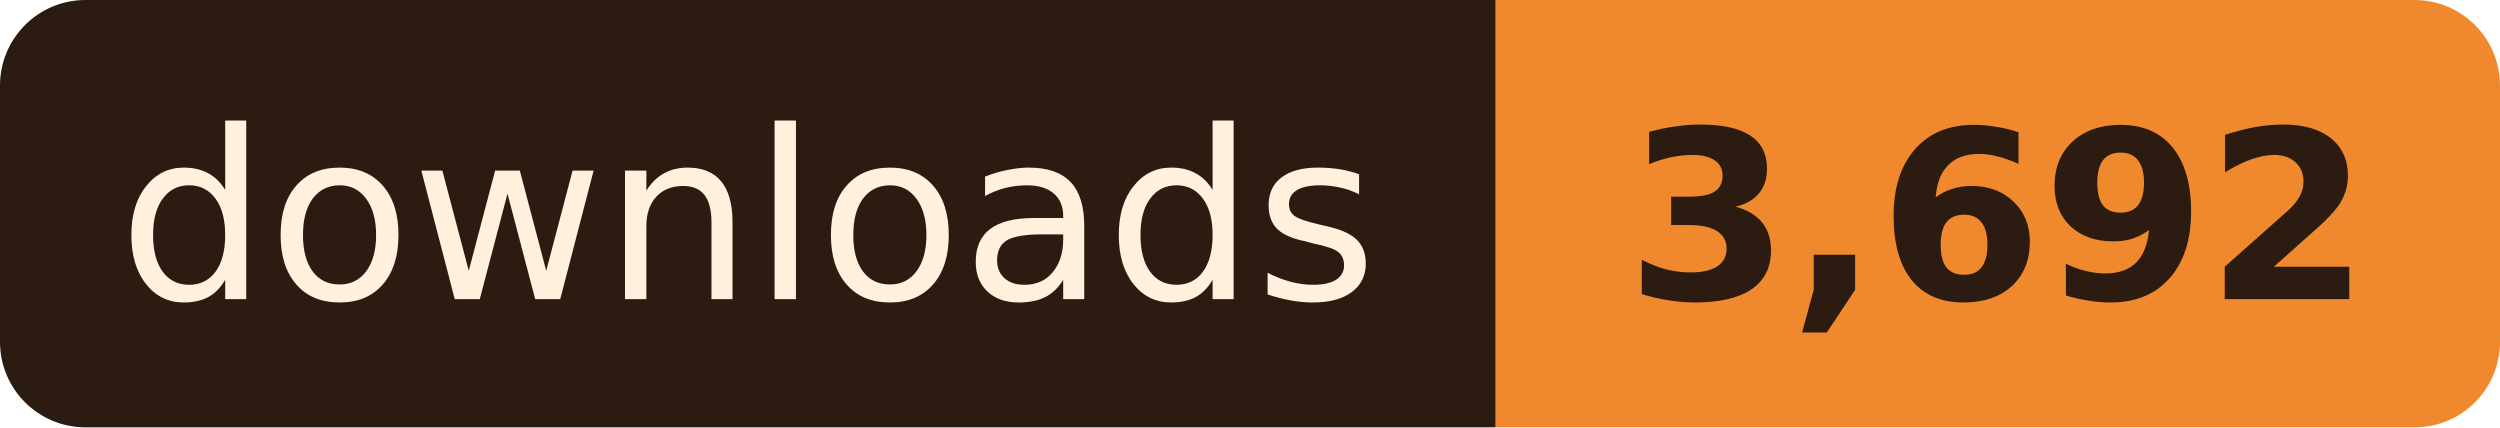
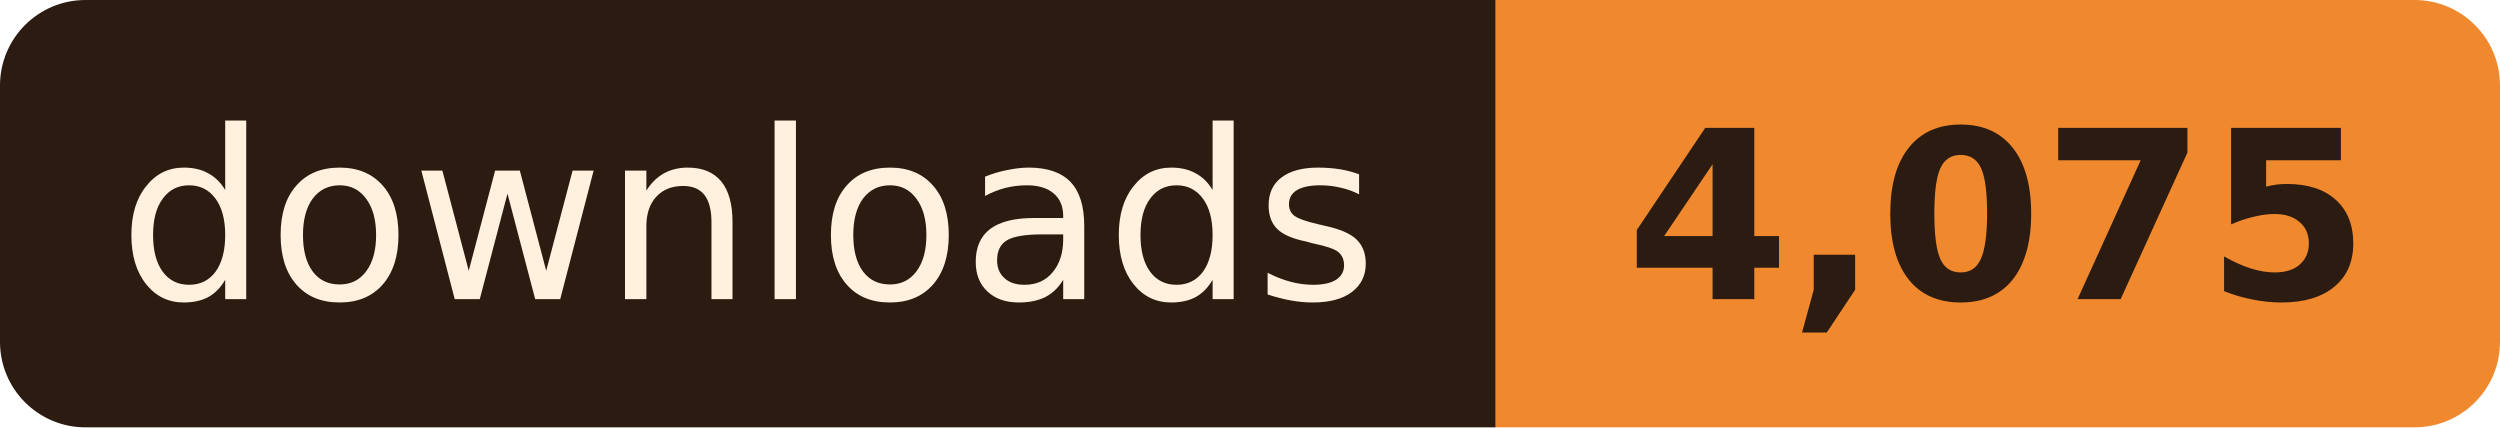
- <svg xmlns="http://www.w3.org/2000/svg" width="117" height="20" role="img" aria-label="downloads: 3,692">
+ <svg xmlns="http://www.w3.org/2000/svg" width="117" height="20" role="img" aria-label="downloads: 4,075">
  <clipPath id="r">
    <rect width="117" height="20" rx="4" />
  </clipPath>
  <g clip-path="url(#r)">
    <rect width="70" height="20" fill="#2B1B10" />
    <rect x="70" width="47" height="20" fill="#F0892E" />
  </g>
  <g font-family="Verdana, Geneva, 'DejaVu Sans', sans-serif" font-size="11" text-anchor="middle">
    <text x="35.0" y="14" fill="#FFF1DE" textLength="58">downloads</text>
-     <text x="93.5" y="14" fill="#2B1B10" font-weight="bold" textLength="35">3,692</text>
+     <text x="93.5" y="14" fill="#2B1B10" font-weight="bold" textLength="35">4,075</text>
  </g>
</svg>
